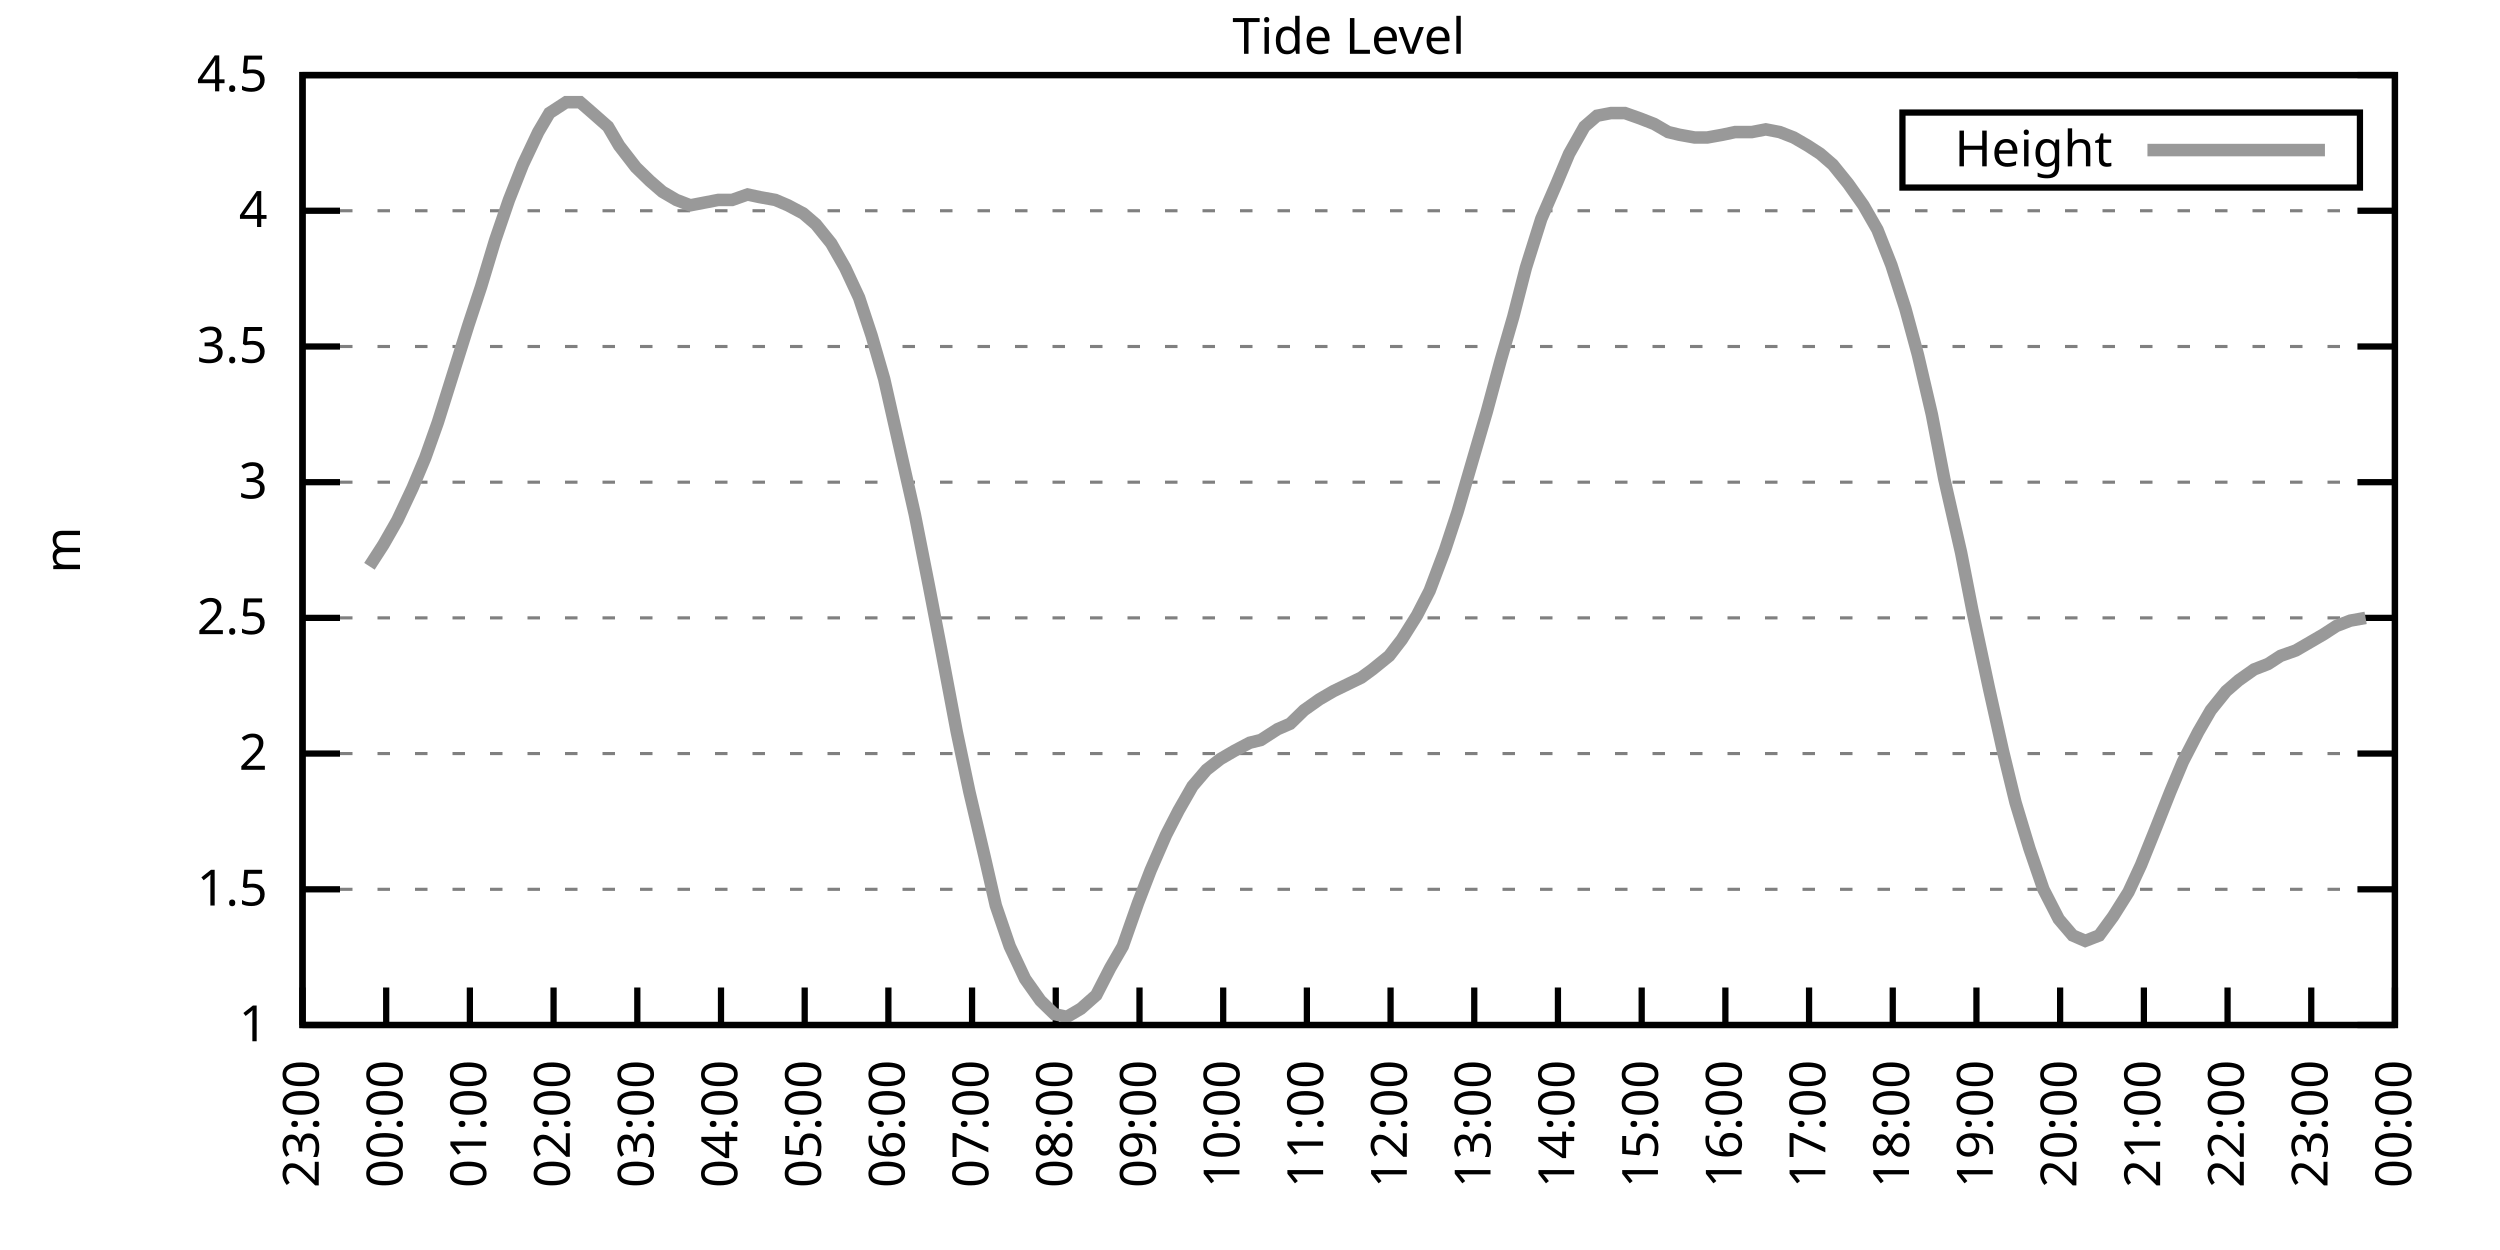
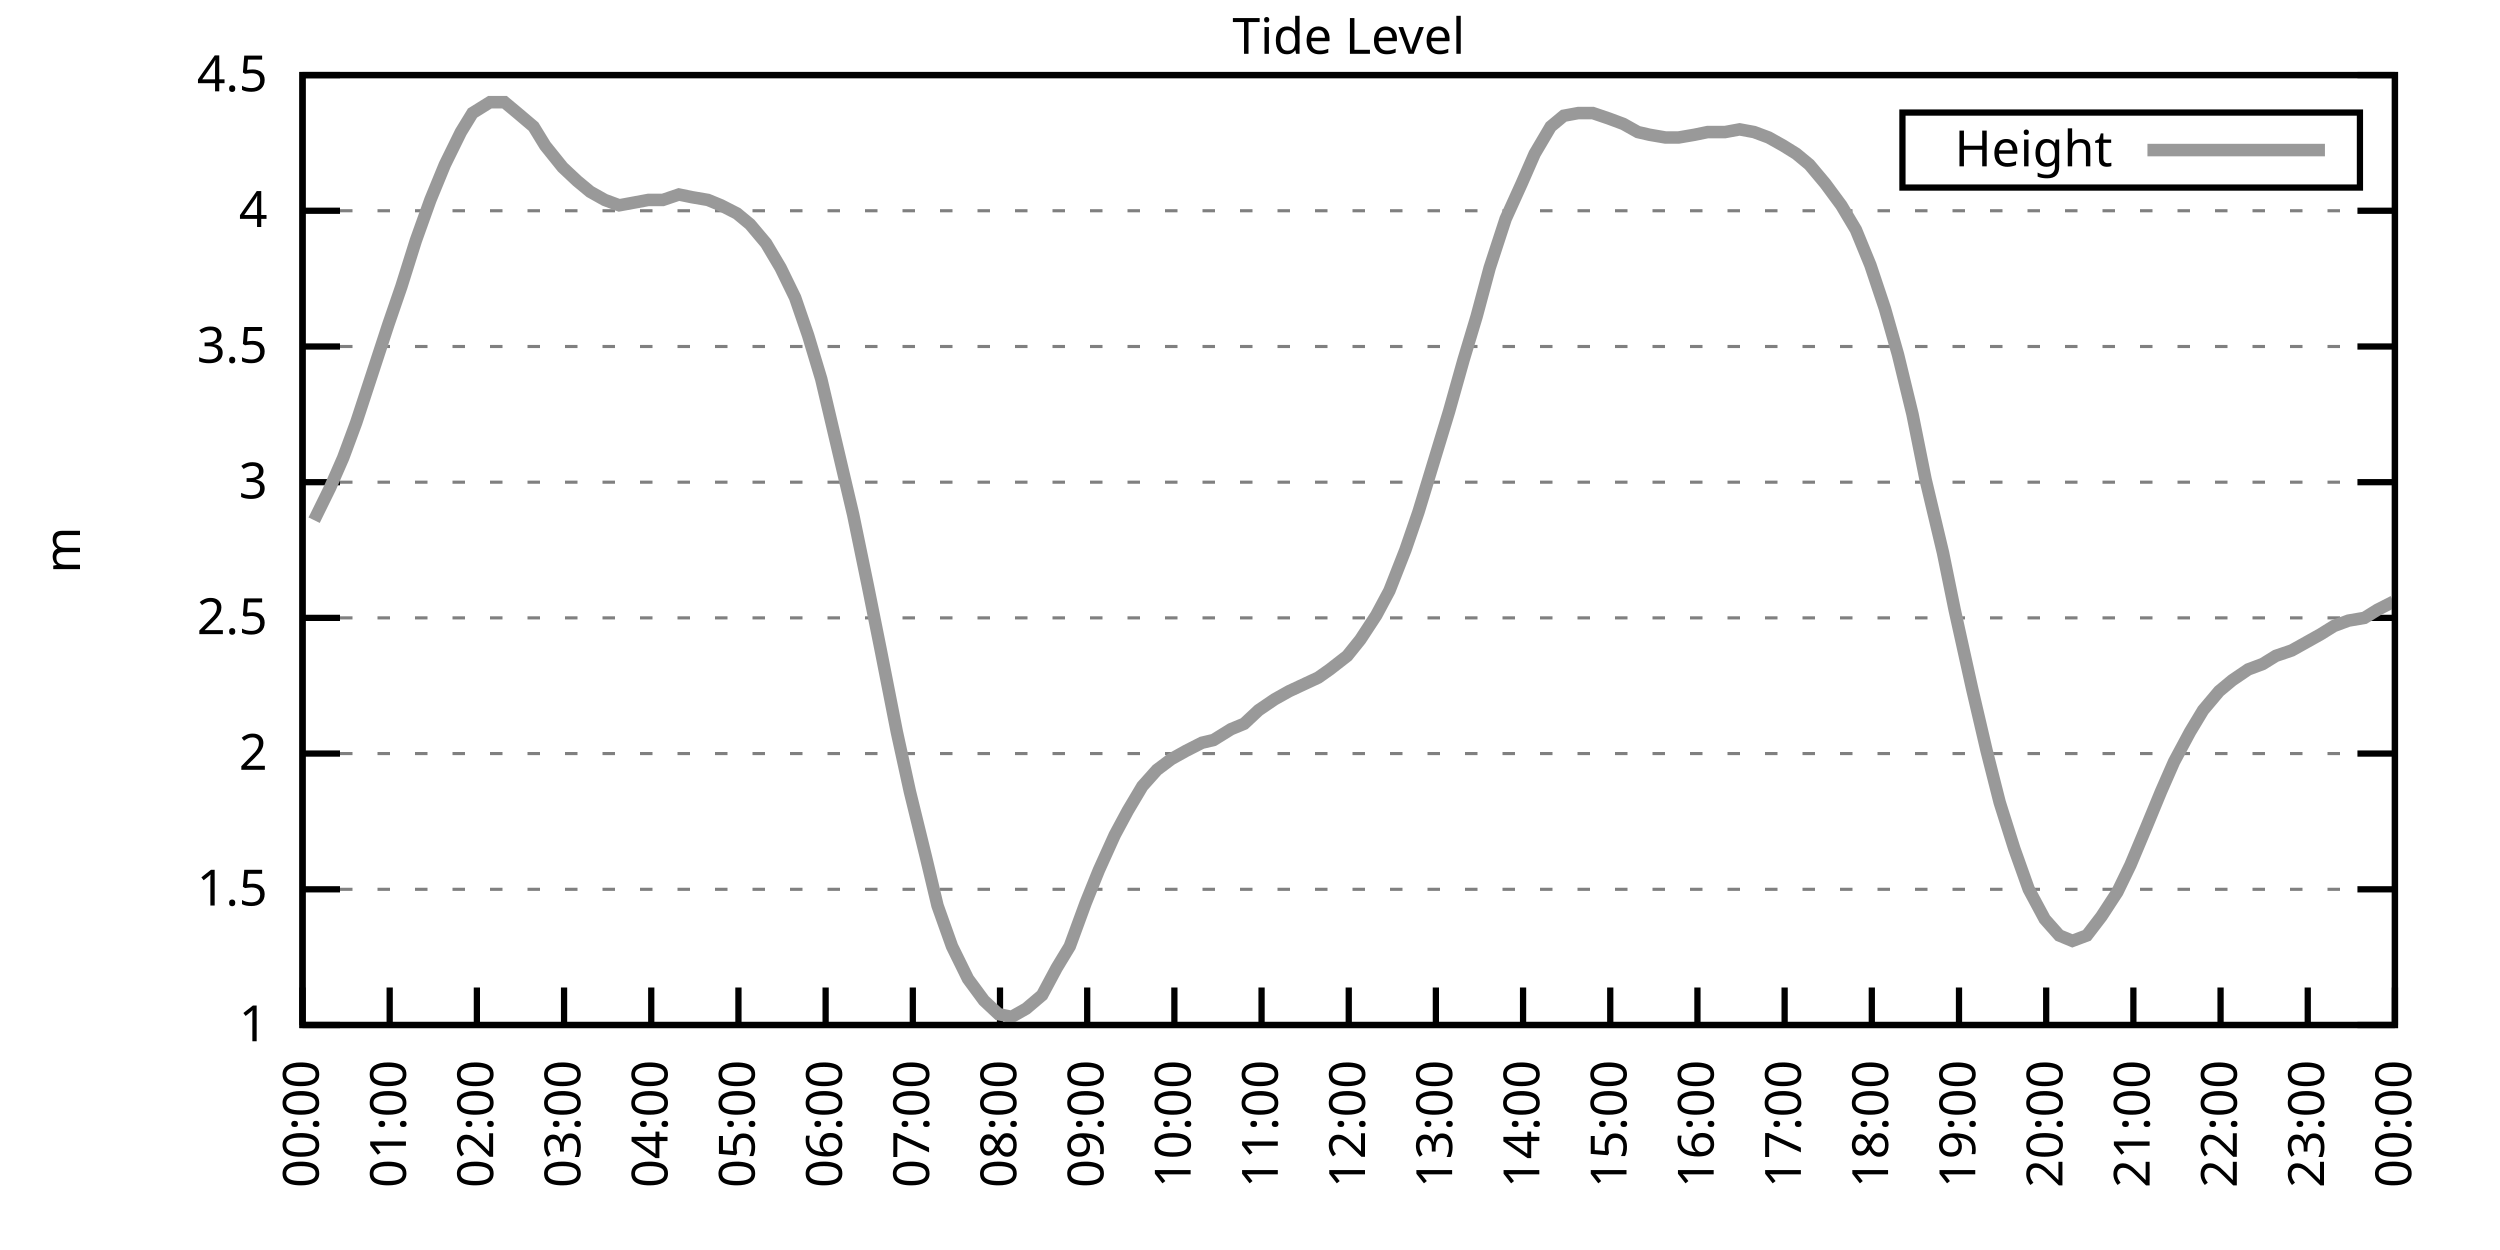
<svg xmlns="http://www.w3.org/2000/svg" xmlns:xlink="http://www.w3.org/1999/xlink" width="400" height="200" viewBox="0 0 400 200">
  <g id="gnuplot_canvas">
    <rect x="0" y="0" width="400" height="200" fill="none" />
    <defs>
      <circle id="gpDot" r="0.5" stroke-width="0.5" stroke="currentColor" />
      <path id="gpPt0" stroke-width="0.333" stroke="currentColor" d="M-1,0 h2 M0,-1 v2" />
      <path id="gpPt1" stroke-width="0.333" stroke="currentColor" d="M-1,-1 L1,1 M1,-1 L-1,1" />
      <path id="gpPt2" stroke-width="0.333" stroke="currentColor" d="M-1,0 L1,0 M0,-1 L0,1 M-1,-1 L1,1 M-1,1 L1,-1" />
      <rect id="gpPt3" stroke-width="0.333" stroke="currentColor" x="-1" y="-1" width="2" height="2" />
      <rect id="gpPt4" stroke-width="0.333" stroke="currentColor" fill="currentColor" x="-1" y="-1" width="2" height="2" />
      <circle id="gpPt5" stroke-width="0.333" stroke="currentColor" cx="0" cy="0" r="1" />
      <use xlink:href="#gpPt5" id="gpPt6" fill="currentColor" stroke="none" />
      <path id="gpPt7" stroke-width="0.333" stroke="currentColor" d="M0,-1.33 L-1.33,0.67 L1.33,0.67 z" />
      <use xlink:href="#gpPt7" id="gpPt8" fill="currentColor" stroke="none" />
      <use xlink:href="#gpPt7" id="gpPt9" stroke="currentColor" transform="rotate(180)" />
      <use xlink:href="#gpPt9" id="gpPt10" fill="currentColor" stroke="none" />
      <use xlink:href="#gpPt3" id="gpPt11" stroke="currentColor" transform="rotate(45)" />
      <use xlink:href="#gpPt11" id="gpPt12" fill="currentColor" stroke="none" />
      <path id="gpPt13" stroke-width="0.333" stroke="currentColor" d="M0,1.330 L1.265,0.411 L0.782,-1.067 L-0.782,-1.076 L-1.265,0.411 z" />
      <use xlink:href="#gpPt13" id="gpPt14" fill="currentColor" stroke="none" />
      <filter id="textbox" filterUnits="objectBoundingBox" x="0" y="0" height="1" width="1">
        <feFlood flood-color="white" flood-opacity="1" result="bgnd" />
        <feComposite in="SourceGraphic" in2="bgnd" operator="atop" />
      </filter>
      <filter id="greybox" filterUnits="objectBoundingBox" x="0" y="0" height="1" width="1">
        <feFlood flood-color="lightgrey" flood-opacity="1" result="grey" />
        <feComposite in="SourceGraphic" in2="grey" operator="atop" />
      </filter>
    </defs>
    <g fill="none" color="white" stroke="currentColor" stroke-width="1.00" stroke-linecap="butt" stroke-linejoin="miter">
</g>
    <g fill="none" color="black" stroke="currentColor" stroke-width="1.00" stroke-linecap="butt" stroke-linejoin="miter">
      <g stroke="none" shape-rendering="crispEdges">
        <polygon fill="rgb(255, 255, 255)" points="48.40,164.00 383.18,164.00 383.18,12.02 48.40,12.02 " />
      </g>
    </g>
    <g fill="none" color="black" stroke="currentColor" stroke-width="1.00" stroke-linecap="butt" stroke-linejoin="miter">
</g>
    <g fill="none" color="black" stroke="black" stroke-width="0.50" stroke-linecap="butt" stroke-linejoin="miter">
</g>
    <g fill="none" color="gray" stroke="currentColor" stroke-width="0.50" stroke-linecap="butt" stroke-linejoin="miter">
      <path stroke="gray" stroke-dasharray="2,4" class="gridline" d="M48.40,164.00 L383.19,164.00  " />
    </g>
    <g fill="none" color="gray" stroke="gray" stroke-width="1.00" stroke-linecap="butt" stroke-linejoin="miter">
</g>
    <g fill="none" color="black" stroke="currentColor" stroke-width="1.00" stroke-linecap="butt" stroke-linejoin="miter">
      <path stroke="black" d="M48.40,164.00 L54.40,164.00 M383.19,164.00 L377.19,164.00  " />
      <g transform="translate(42.80,166.60)" stroke="none" fill="black" font-family="Sans" font-size="8.00" text-anchor="end">
        <text>
          <tspan font-family="Sans"> 1</tspan>
        </text>
      </g>
    </g>
    <g fill="none" color="black" stroke="currentColor" stroke-width="1.00" stroke-linecap="butt" stroke-linejoin="miter">
</g>
    <g fill="none" color="black" stroke="black" stroke-width="0.50" stroke-linecap="butt" stroke-linejoin="miter">
</g>
    <g fill="none" color="gray" stroke="currentColor" stroke-width="0.50" stroke-linecap="butt" stroke-linejoin="miter">
      <path stroke="gray" stroke-dasharray="2,4" class="gridline" d="M48.40,142.29 L383.19,142.29  " />
    </g>
    <g fill="none" color="gray" stroke="gray" stroke-width="1.00" stroke-linecap="butt" stroke-linejoin="miter">
</g>
    <g fill="none" color="black" stroke="currentColor" stroke-width="1.00" stroke-linecap="butt" stroke-linejoin="miter">
      <path stroke="black" d="M48.40,142.29 L54.40,142.29 M383.19,142.29 L377.19,142.29  " />
      <g transform="translate(42.80,144.89)" stroke="none" fill="black" font-family="Sans" font-size="8.00" text-anchor="end">
        <text>
          <tspan font-family="Sans"> 1.5</tspan>
        </text>
      </g>
    </g>
    <g fill="none" color="black" stroke="currentColor" stroke-width="1.00" stroke-linecap="butt" stroke-linejoin="miter">
</g>
    <g fill="none" color="black" stroke="black" stroke-width="0.50" stroke-linecap="butt" stroke-linejoin="miter">
</g>
    <g fill="none" color="gray" stroke="currentColor" stroke-width="0.50" stroke-linecap="butt" stroke-linejoin="miter">
      <path stroke="gray" stroke-dasharray="2,4" class="gridline" d="M48.40,120.57 L383.19,120.57  " />
    </g>
    <g fill="none" color="gray" stroke="gray" stroke-width="1.00" stroke-linecap="butt" stroke-linejoin="miter">
</g>
    <g fill="none" color="black" stroke="currentColor" stroke-width="1.00" stroke-linecap="butt" stroke-linejoin="miter">
      <path stroke="black" d="M48.40,120.57 L54.40,120.57 M383.19,120.57 L377.19,120.57  " />
      <g transform="translate(42.80,123.17)" stroke="none" fill="black" font-family="Sans" font-size="8.00" text-anchor="end">
        <text>
          <tspan font-family="Sans"> 2</tspan>
        </text>
      </g>
    </g>
    <g fill="none" color="black" stroke="currentColor" stroke-width="1.00" stroke-linecap="butt" stroke-linejoin="miter">
</g>
    <g fill="none" color="black" stroke="black" stroke-width="0.50" stroke-linecap="butt" stroke-linejoin="miter">
</g>
    <g fill="none" color="gray" stroke="currentColor" stroke-width="0.50" stroke-linecap="butt" stroke-linejoin="miter">
      <path stroke="gray" stroke-dasharray="2,4" class="gridline" d="M48.40,98.86 L383.19,98.86  " />
    </g>
    <g fill="none" color="gray" stroke="gray" stroke-width="1.00" stroke-linecap="butt" stroke-linejoin="miter">
</g>
    <g fill="none" color="black" stroke="currentColor" stroke-width="1.00" stroke-linecap="butt" stroke-linejoin="miter">
      <path stroke="black" d="M48.40,98.86 L54.40,98.86 M383.19,98.86 L377.19,98.86  " />
      <g transform="translate(42.80,101.46)" stroke="none" fill="black" font-family="Sans" font-size="8.00" text-anchor="end">
        <text>
          <tspan font-family="Sans"> 2.5</tspan>
        </text>
      </g>
    </g>
    <g fill="none" color="black" stroke="currentColor" stroke-width="1.00" stroke-linecap="butt" stroke-linejoin="miter">
</g>
    <g fill="none" color="black" stroke="black" stroke-width="0.50" stroke-linecap="butt" stroke-linejoin="miter">
</g>
    <g fill="none" color="gray" stroke="currentColor" stroke-width="0.50" stroke-linecap="butt" stroke-linejoin="miter">
      <path stroke="gray" stroke-dasharray="2,4" class="gridline" d="M48.40,77.15 L383.19,77.15  " />
    </g>
    <g fill="none" color="gray" stroke="gray" stroke-width="1.00" stroke-linecap="butt" stroke-linejoin="miter">
</g>
    <g fill="none" color="black" stroke="currentColor" stroke-width="1.00" stroke-linecap="butt" stroke-linejoin="miter">
      <path stroke="black" d="M48.40,77.15 L54.40,77.15 M383.19,77.15 L377.19,77.15  " />
      <g transform="translate(42.80,79.75)" stroke="none" fill="black" font-family="Sans" font-size="8.00" text-anchor="end">
        <text>
          <tspan font-family="Sans"> 3</tspan>
        </text>
      </g>
    </g>
    <g fill="none" color="black" stroke="currentColor" stroke-width="1.00" stroke-linecap="butt" stroke-linejoin="miter">
</g>
    <g fill="none" color="black" stroke="black" stroke-width="0.50" stroke-linecap="butt" stroke-linejoin="miter">
</g>
    <g fill="none" color="gray" stroke="currentColor" stroke-width="0.50" stroke-linecap="butt" stroke-linejoin="miter">
      <path stroke="gray" stroke-dasharray="2,4" class="gridline" d="M48.40,55.44 L383.19,55.44  " />
    </g>
    <g fill="none" color="gray" stroke="gray" stroke-width="1.00" stroke-linecap="butt" stroke-linejoin="miter">
</g>
    <g fill="none" color="black" stroke="currentColor" stroke-width="1.00" stroke-linecap="butt" stroke-linejoin="miter">
      <path stroke="black" d="M48.40,55.44 L54.40,55.44 M383.19,55.44 L377.19,55.44  " />
      <g transform="translate(42.80,58.04)" stroke="none" fill="black" font-family="Sans" font-size="8.00" text-anchor="end">
        <text>
          <tspan font-family="Sans"> 3.5</tspan>
        </text>
      </g>
    </g>
    <g fill="none" color="black" stroke="currentColor" stroke-width="1.00" stroke-linecap="butt" stroke-linejoin="miter">
</g>
    <g fill="none" color="black" stroke="black" stroke-width="0.50" stroke-linecap="butt" stroke-linejoin="miter">
</g>
    <g fill="none" color="gray" stroke="currentColor" stroke-width="0.50" stroke-linecap="butt" stroke-linejoin="miter">
      <path stroke="gray" stroke-dasharray="2,4" class="gridline" d="M48.40,33.72 L383.19,33.72  " />
    </g>
    <g fill="none" color="gray" stroke="gray" stroke-width="1.00" stroke-linecap="butt" stroke-linejoin="miter">
</g>
    <g fill="none" color="black" stroke="currentColor" stroke-width="1.00" stroke-linecap="butt" stroke-linejoin="miter">
      <path stroke="black" d="M48.40,33.72 L54.40,33.72 M383.19,33.72 L377.19,33.72  " />
      <g transform="translate(42.80,36.32)" stroke="none" fill="black" font-family="Sans" font-size="8.00" text-anchor="end">
        <text>
          <tspan font-family="Sans"> 4</tspan>
        </text>
      </g>
    </g>
    <g fill="none" color="black" stroke="currentColor" stroke-width="1.00" stroke-linecap="butt" stroke-linejoin="miter">
</g>
    <g fill="none" color="black" stroke="black" stroke-width="0.50" stroke-linecap="butt" stroke-linejoin="miter">
</g>
    <g fill="none" color="gray" stroke="currentColor" stroke-width="0.50" stroke-linecap="butt" stroke-linejoin="miter">
      <path stroke="gray" stroke-dasharray="2,4" class="gridline" d="M48.40,12.01 L383.19,12.01  " />
    </g>
    <g fill="none" color="gray" stroke="gray" stroke-width="1.00" stroke-linecap="butt" stroke-linejoin="miter">
</g>
    <g fill="none" color="black" stroke="currentColor" stroke-width="1.00" stroke-linecap="butt" stroke-linejoin="miter">
      <path stroke="black" d="M48.40,12.01 L54.40,12.01 M383.19,12.01 L377.19,12.01  " />
      <g transform="translate(42.80,14.61)" stroke="none" fill="black" font-family="Sans" font-size="8.00" text-anchor="end">
        <text>
          <tspan font-family="Sans"> 4.5</tspan>
        </text>
      </g>
    </g>
    <g fill="none" color="black" stroke="currentColor" stroke-width="1.00" stroke-linecap="butt" stroke-linejoin="miter">
      <path stroke="black" d="M48.40,164.00 L48.40,158.00  " />
      <g transform="translate(51.00,169.60) rotate(270.00)" stroke="none" fill="black" font-family="Sans" font-size="8.00" text-anchor="end">
        <text>
-           <tspan font-family="Sans">23:00</tspan>
-         </text>
-       </g>
-     </g>
-     <g fill="none" color="black" stroke="currentColor" stroke-width="1.00" stroke-linecap="butt" stroke-linejoin="miter">
-       <path stroke="black" d="M61.79,164.00 L61.79,158.00  " />
-       <g transform="translate(64.39,169.60) rotate(270.00)" stroke="none" fill="black" font-family="Sans" font-size="8.00" text-anchor="end">
-         <text>
          <tspan font-family="Sans">00:00</tspan>
        </text>
      </g>
    </g>
    <g fill="none" color="black" stroke="currentColor" stroke-width="1.00" stroke-linecap="butt" stroke-linejoin="miter">
-       <path stroke="black" d="M75.18,164.00 L75.18,158.00  " />
-       <g transform="translate(77.78,169.60) rotate(270.00)" stroke="none" fill="black" font-family="Sans" font-size="8.00" text-anchor="end">
+       <path stroke="black" d="M62.35,164.00 L62.35,158.00  " />
+       <g transform="translate(64.95,169.60) rotate(270.00)" stroke="none" fill="black" font-family="Sans" font-size="8.00" text-anchor="end">
        <text>
          <tspan font-family="Sans">01:00</tspan>
        </text>
      </g>
    </g>
    <g fill="none" color="black" stroke="currentColor" stroke-width="1.00" stroke-linecap="butt" stroke-linejoin="miter">
-       <path stroke="black" d="M88.57,164.00 L88.57,158.00  " />
-       <g transform="translate(91.17,169.60) rotate(270.00)" stroke="none" fill="black" font-family="Sans" font-size="8.00" text-anchor="end">
+       <path stroke="black" d="M76.30,164.00 L76.30,158.00  " />
+       <g transform="translate(78.90,169.60) rotate(270.00)" stroke="none" fill="black" font-family="Sans" font-size="8.00" text-anchor="end">
        <text>
          <tspan font-family="Sans">02:00</tspan>
        </text>
      </g>
    </g>
    <g fill="none" color="black" stroke="currentColor" stroke-width="1.00" stroke-linecap="butt" stroke-linejoin="miter">
-       <path stroke="black" d="M101.97,164.00 L101.97,158.00  " />
-       <g transform="translate(104.57,169.60) rotate(270.00)" stroke="none" fill="black" font-family="Sans" font-size="8.00" text-anchor="end">
+       <path stroke="black" d="M90.25,164.00 L90.25,158.00  " />
+       <g transform="translate(92.85,169.60) rotate(270.00)" stroke="none" fill="black" font-family="Sans" font-size="8.00" text-anchor="end">
        <text>
          <tspan font-family="Sans">03:00</tspan>
        </text>
      </g>
    </g>
    <g fill="none" color="black" stroke="currentColor" stroke-width="1.00" stroke-linecap="butt" stroke-linejoin="miter">
-       <path stroke="black" d="M115.36,164.00 L115.36,158.00  " />
-       <g transform="translate(117.96,169.60) rotate(270.00)" stroke="none" fill="black" font-family="Sans" font-size="8.00" text-anchor="end">
+       <path stroke="black" d="M104.20,164.00 L104.20,158.00  " />
+       <g transform="translate(106.80,169.60) rotate(270.00)" stroke="none" fill="black" font-family="Sans" font-size="8.00" text-anchor="end">
        <text>
          <tspan font-family="Sans">04:00</tspan>
        </text>
      </g>
    </g>
    <g fill="none" color="black" stroke="currentColor" stroke-width="1.00" stroke-linecap="butt" stroke-linejoin="miter">
-       <path stroke="black" d="M128.75,164.00 L128.75,158.00  " />
-       <g transform="translate(131.35,169.60) rotate(270.00)" stroke="none" fill="black" font-family="Sans" font-size="8.00" text-anchor="end">
+       <path stroke="black" d="M118.15,164.00 L118.15,158.00  " />
+       <g transform="translate(120.75,169.60) rotate(270.00)" stroke="none" fill="black" font-family="Sans" font-size="8.00" text-anchor="end">
        <text>
          <tspan font-family="Sans">05:00</tspan>
        </text>
      </g>
    </g>
    <g fill="none" color="black" stroke="currentColor" stroke-width="1.00" stroke-linecap="butt" stroke-linejoin="miter">
-       <path stroke="black" d="M142.14,164.00 L142.14,158.00  " />
-       <g transform="translate(144.74,169.60) rotate(270.00)" stroke="none" fill="black" font-family="Sans" font-size="8.00" text-anchor="end">
+       <path stroke="black" d="M132.10,164.00 L132.10,158.00  " />
+       <g transform="translate(134.70,169.60) rotate(270.00)" stroke="none" fill="black" font-family="Sans" font-size="8.00" text-anchor="end">
        <text>
          <tspan font-family="Sans">06:00</tspan>
        </text>
      </g>
    </g>
    <g fill="none" color="black" stroke="currentColor" stroke-width="1.00" stroke-linecap="butt" stroke-linejoin="miter">
-       <path stroke="black" d="M155.53,164.00 L155.53,158.00  " />
-       <g transform="translate(158.13,169.60) rotate(270.00)" stroke="none" fill="black" font-family="Sans" font-size="8.00" text-anchor="end">
+       <path stroke="black" d="M146.05,164.00 L146.05,158.00  " />
+       <g transform="translate(148.65,169.60) rotate(270.00)" stroke="none" fill="black" font-family="Sans" font-size="8.00" text-anchor="end">
        <text>
          <tspan font-family="Sans">07:00</tspan>
        </text>
      </g>
    </g>
    <g fill="none" color="black" stroke="currentColor" stroke-width="1.00" stroke-linecap="butt" stroke-linejoin="miter">
-       <path stroke="black" d="M168.92,164.00 L168.92,158.00  " />
-       <g transform="translate(171.52,169.60) rotate(270.00)" stroke="none" fill="black" font-family="Sans" font-size="8.00" text-anchor="end">
+       <path stroke="black" d="M160.00,164.00 L160.00,158.00  " />
+       <g transform="translate(162.60,169.60) rotate(270.00)" stroke="none" fill="black" font-family="Sans" font-size="8.00" text-anchor="end">
        <text>
          <tspan font-family="Sans">08:00</tspan>
        </text>
      </g>
    </g>
    <g fill="none" color="black" stroke="currentColor" stroke-width="1.00" stroke-linecap="butt" stroke-linejoin="miter">
-       <path stroke="black" d="M182.32,164.00 L182.32,158.00  " />
-       <g transform="translate(184.92,169.60) rotate(270.00)" stroke="none" fill="black" font-family="Sans" font-size="8.00" text-anchor="end">
+       <path stroke="black" d="M173.95,164.00 L173.95,158.00  " />
+       <g transform="translate(176.55,169.60) rotate(270.00)" stroke="none" fill="black" font-family="Sans" font-size="8.00" text-anchor="end">
        <text>
          <tspan font-family="Sans">09:00</tspan>
        </text>
      </g>
    </g>
    <g fill="none" color="black" stroke="currentColor" stroke-width="1.00" stroke-linecap="butt" stroke-linejoin="miter">
-       <path stroke="black" d="M195.71,164.00 L195.71,158.00  " />
-       <g transform="translate(198.31,169.60) rotate(270.00)" stroke="none" fill="black" font-family="Sans" font-size="8.00" text-anchor="end">
+       <path stroke="black" d="M187.90,164.00 L187.90,158.00  " />
+       <g transform="translate(190.50,169.60) rotate(270.00)" stroke="none" fill="black" font-family="Sans" font-size="8.00" text-anchor="end">
        <text>
          <tspan font-family="Sans">10:00</tspan>
        </text>
      </g>
    </g>
    <g fill="none" color="black" stroke="currentColor" stroke-width="1.00" stroke-linecap="butt" stroke-linejoin="miter">
-       <path stroke="black" d="M209.10,164.00 L209.10,158.00  " />
-       <g transform="translate(211.70,169.60) rotate(270.00)" stroke="none" fill="black" font-family="Sans" font-size="8.00" text-anchor="end">
+       <path stroke="black" d="M201.85,164.00 L201.85,158.00  " />
+       <g transform="translate(204.45,169.60) rotate(270.00)" stroke="none" fill="black" font-family="Sans" font-size="8.00" text-anchor="end">
        <text>
          <tspan font-family="Sans">11:00</tspan>
        </text>
      </g>
    </g>
    <g fill="none" color="black" stroke="currentColor" stroke-width="1.00" stroke-linecap="butt" stroke-linejoin="miter">
-       <path stroke="black" d="M222.49,164.00 L222.49,158.00  " />
-       <g transform="translate(225.09,169.60) rotate(270.00)" stroke="none" fill="black" font-family="Sans" font-size="8.00" text-anchor="end">
+       <path stroke="black" d="M215.80,164.00 L215.80,158.00  " />
+       <g transform="translate(218.40,169.60) rotate(270.00)" stroke="none" fill="black" font-family="Sans" font-size="8.00" text-anchor="end">
        <text>
          <tspan font-family="Sans">12:00</tspan>
        </text>
      </g>
    </g>
    <g fill="none" color="black" stroke="currentColor" stroke-width="1.00" stroke-linecap="butt" stroke-linejoin="miter">
-       <path stroke="black" d="M235.88,164.00 L235.88,158.00  " />
-       <g transform="translate(238.48,169.60) rotate(270.00)" stroke="none" fill="black" font-family="Sans" font-size="8.00" text-anchor="end">
+       <path stroke="black" d="M229.74,164.00 L229.74,158.00  " />
+       <g transform="translate(232.34,169.60) rotate(270.00)" stroke="none" fill="black" font-family="Sans" font-size="8.00" text-anchor="end">
        <text>
          <tspan font-family="Sans">13:00</tspan>
        </text>
      </g>
    </g>
    <g fill="none" color="black" stroke="currentColor" stroke-width="1.00" stroke-linecap="butt" stroke-linejoin="miter">
-       <path stroke="black" d="M249.27,164.00 L249.27,158.00  " />
-       <g transform="translate(251.87,169.60) rotate(270.00)" stroke="none" fill="black" font-family="Sans" font-size="8.00" text-anchor="end">
+       <path stroke="black" d="M243.69,164.00 L243.69,158.00  " />
+       <g transform="translate(246.29,169.60) rotate(270.00)" stroke="none" fill="black" font-family="Sans" font-size="8.00" text-anchor="end">
        <text>
          <tspan font-family="Sans">14:00</tspan>
        </text>
      </g>
    </g>
    <g fill="none" color="black" stroke="currentColor" stroke-width="1.00" stroke-linecap="butt" stroke-linejoin="miter">
-       <path stroke="black" d="M262.67,164.00 L262.67,158.00  " />
-       <g transform="translate(265.27,169.60) rotate(270.00)" stroke="none" fill="black" font-family="Sans" font-size="8.00" text-anchor="end">
+       <path stroke="black" d="M257.64,164.00 L257.64,158.00  " />
+       <g transform="translate(260.24,169.60) rotate(270.00)" stroke="none" fill="black" font-family="Sans" font-size="8.00" text-anchor="end">
        <text>
          <tspan font-family="Sans">15:00</tspan>
        </text>
      </g>
    </g>
    <g fill="none" color="black" stroke="currentColor" stroke-width="1.00" stroke-linecap="butt" stroke-linejoin="miter">
-       <path stroke="black" d="M276.06,164.00 L276.06,158.00  " />
-       <g transform="translate(278.66,169.60) rotate(270.00)" stroke="none" fill="black" font-family="Sans" font-size="8.00" text-anchor="end">
+       <path stroke="black" d="M271.59,164.00 L271.59,158.00  " />
+       <g transform="translate(274.19,169.60) rotate(270.00)" stroke="none" fill="black" font-family="Sans" font-size="8.00" text-anchor="end">
        <text>
          <tspan font-family="Sans">16:00</tspan>
        </text>
      </g>
    </g>
    <g fill="none" color="black" stroke="currentColor" stroke-width="1.00" stroke-linecap="butt" stroke-linejoin="miter">
-       <path stroke="black" d="M289.45,164.00 L289.45,158.00  " />
-       <g transform="translate(292.05,169.60) rotate(270.00)" stroke="none" fill="black" font-family="Sans" font-size="8.00" text-anchor="end">
+       <path stroke="black" d="M285.54,164.00 L285.54,158.00  " />
+       <g transform="translate(288.14,169.60) rotate(270.00)" stroke="none" fill="black" font-family="Sans" font-size="8.00" text-anchor="end">
        <text>
          <tspan font-family="Sans">17:00</tspan>
        </text>
      </g>
    </g>
    <g fill="none" color="black" stroke="currentColor" stroke-width="1.00" stroke-linecap="butt" stroke-linejoin="miter">
-       <path stroke="black" d="M302.84,164.00 L302.84,158.00  " />
-       <g transform="translate(305.44,169.60) rotate(270.00)" stroke="none" fill="black" font-family="Sans" font-size="8.00" text-anchor="end">
+       <path stroke="black" d="M299.49,164.00 L299.49,158.00  " />
+       <g transform="translate(302.09,169.60) rotate(270.00)" stroke="none" fill="black" font-family="Sans" font-size="8.00" text-anchor="end">
        <text>
          <tspan font-family="Sans">18:00</tspan>
        </text>
      </g>
    </g>
    <g fill="none" color="black" stroke="currentColor" stroke-width="1.00" stroke-linecap="butt" stroke-linejoin="miter">
-       <path stroke="black" d="M316.23,164.00 L316.23,158.00  " />
-       <g transform="translate(318.83,169.60) rotate(270.00)" stroke="none" fill="black" font-family="Sans" font-size="8.00" text-anchor="end">
+       <path stroke="black" d="M313.44,164.00 L313.44,158.00  " />
+       <g transform="translate(316.04,169.60) rotate(270.00)" stroke="none" fill="black" font-family="Sans" font-size="8.00" text-anchor="end">
        <text>
          <tspan font-family="Sans">19:00</tspan>
        </text>
      </g>
    </g>
    <g fill="none" color="black" stroke="currentColor" stroke-width="1.00" stroke-linecap="butt" stroke-linejoin="miter">
-       <path stroke="black" d="M329.62,164.00 L329.62,158.00  " />
-       <g transform="translate(332.22,169.60) rotate(270.00)" stroke="none" fill="black" font-family="Sans" font-size="8.00" text-anchor="end">
+       <path stroke="black" d="M327.39,164.00 L327.39,158.00  " />
+       <g transform="translate(329.99,169.60) rotate(270.00)" stroke="none" fill="black" font-family="Sans" font-size="8.00" text-anchor="end">
        <text>
          <tspan font-family="Sans">20:00</tspan>
        </text>
      </g>
    </g>
    <g fill="none" color="black" stroke="currentColor" stroke-width="1.00" stroke-linecap="butt" stroke-linejoin="miter">
-       <path stroke="black" d="M343.02,164.00 L343.02,158.00  " />
-       <g transform="translate(345.62,169.60) rotate(270.00)" stroke="none" fill="black" font-family="Sans" font-size="8.00" text-anchor="end">
+       <path stroke="black" d="M341.34,164.00 L341.34,158.00  " />
+       <g transform="translate(343.94,169.60) rotate(270.00)" stroke="none" fill="black" font-family="Sans" font-size="8.00" text-anchor="end">
        <text>
          <tspan font-family="Sans">21:00</tspan>
        </text>
      </g>
    </g>
    <g fill="none" color="black" stroke="currentColor" stroke-width="1.00" stroke-linecap="butt" stroke-linejoin="miter">
-       <path stroke="black" d="M356.41,164.00 L356.41,158.00  " />
-       <g transform="translate(359.01,169.60) rotate(270.00)" stroke="none" fill="black" font-family="Sans" font-size="8.00" text-anchor="end">
+       <path stroke="black" d="M355.29,164.00 L355.29,158.00  " />
+       <g transform="translate(357.89,169.60) rotate(270.00)" stroke="none" fill="black" font-family="Sans" font-size="8.00" text-anchor="end">
        <text>
          <tspan font-family="Sans">22:00</tspan>
        </text>
      </g>
    </g>
    <g fill="none" color="black" stroke="currentColor" stroke-width="1.00" stroke-linecap="butt" stroke-linejoin="miter">
-       <path stroke="black" d="M369.80,164.00 L369.80,158.00  " />
-       <g transform="translate(372.40,169.60) rotate(270.00)" stroke="none" fill="black" font-family="Sans" font-size="8.00" text-anchor="end">
+       <path stroke="black" d="M369.24,164.00 L369.24,158.00  " />
+       <g transform="translate(371.84,169.60) rotate(270.00)" stroke="none" fill="black" font-family="Sans" font-size="8.00" text-anchor="end">
        <text>
          <tspan font-family="Sans">23:00</tspan>
        </text>
      </g>
    </g>
    <g fill="none" color="black" stroke="currentColor" stroke-width="1.00" stroke-linecap="butt" stroke-linejoin="miter">
      <path stroke="black" d="M383.19,164.00 L383.19,158.00  " />
      <g transform="translate(385.79,169.60) rotate(270.00)" stroke="none" fill="black" font-family="Sans" font-size="8.00" text-anchor="end">
        <text>
          <tspan font-family="Sans">00:00</tspan>
        </text>
      </g>
    </g>
    <g fill="none" color="black" stroke="currentColor" stroke-width="1.00" stroke-linecap="butt" stroke-linejoin="miter">
</g>
    <g fill="none" color="black" stroke="currentColor" stroke-width="1.00" stroke-linecap="butt" stroke-linejoin="miter">
      <path stroke="black" d="M48.40,12.01 L48.40,164.00 L383.19,164.00 L383.19,12.01 L48.40,12.01 Z  " />
    </g>
    <g fill="none" color="black" stroke="currentColor" stroke-width="1.00" stroke-linecap="butt" stroke-linejoin="miter">
</g>
    <g fill="none" color="black" stroke="currentColor" stroke-width="1.00" stroke-linecap="butt" stroke-linejoin="miter">
      <path stroke="black" d="M304.39,30.01 L304.39,18.01 L377.59,18.01 L377.59,30.01 L304.39,30.01 Z  " />
    </g>
    <g id="Tide_level_plot_1">
      <g fill="none" color="white" stroke="black" stroke-width="2.00" stroke-linecap="butt" stroke-linejoin="miter">
</g>
      <g fill="none" color="black" stroke="currentColor" stroke-width="2.00" stroke-linecap="butt" stroke-linejoin="miter">
        <g transform="translate(337.99,26.61)" stroke="none" fill="black" font-family="Sans" font-size="8.00" text-anchor="end">
          <text>
            <tspan font-family="Sans">Height</tspan>
          </text>
        </g>
      </g>
      <g fill="none" color="black" stroke="currentColor" stroke-width="2.00" stroke-linecap="butt" stroke-linejoin="miter">
-         <path stroke="rgb(153, 153, 153)" d="M343.59,24.01 L371.99,24.01 M59.11,90.61 L61.35,87.14 L63.58,83.23 L66.03,78.02 L68.04,73.24 L70.05,67.59   L72.50,59.78 L74.96,51.96 L76.97,45.88 L79.20,38.50 L81.43,31.99 L83.66,26.34 L86.12,21.13 L87.91,18.09   L90.58,16.35 L92.82,16.35 L94.82,18.09 L97.28,20.26 L99.06,23.30 L101.74,26.77 L103.98,28.95 L105.98,30.68   L108.22,31.99 L110.45,32.85 L112.68,32.42 L114.91,31.99 L117.14,31.99 L119.60,31.12 L121.61,31.55 L124.06,31.99   L126.07,32.85 L128.53,34.16 L130.54,35.89 L132.99,38.93 L135.22,42.84 L137.45,47.62 L139.46,53.70 L141.47,60.65   L146.38,82.36 L148.61,93.65 L150.62,104.07 L153.08,117.10 L155.09,126.65 L157.54,137.08 L159.33,144.89 L161.56,151.41   L164.01,156.62 L166.47,160.09 L168.70,162.26 L170.71,162.70 L172.94,161.39 L175.40,159.22 L177.63,154.88 L179.64,151.41   L182.09,144.46 L184.10,139.25 L186.56,133.60 L188.57,129.69 L190.80,125.79 L193.03,123.18 L195.26,121.44 L197.49,120.14   L199.95,118.84 L201.73,118.40 L204.41,116.67 L206.42,115.80 L208.65,113.63 L211.11,111.89 L213.34,110.59 L215.13,109.72   L217.80,108.42 L219.59,107.11 L222.27,104.94 L224.28,102.34 L226.73,98.43 L228.74,94.52 L231.20,88.00 L233.20,81.93   L237.89,65.86 L240.12,57.61 L242.13,50.66 L244.14,42.84 L246.60,35.03 L249.05,29.38 L251.06,24.60 L253.51,20.26   L255.52,18.52 L257.76,18.09 L259.99,18.09 L262.44,18.96 L264.67,19.83 L266.91,21.13 L268.69,21.56 L271.15,22.00   L273.16,22.00 L275.61,21.56 L277.62,21.13 L280.30,21.13 L282.53,20.70 L284.76,21.13 L286.99,22.00 L289.23,23.30   L291.23,24.60 L293.24,26.34 L295.70,29.38 L298.15,32.85 L300.39,36.76 L302.62,42.41 L304.85,49.36 L306.86,56.74   L309.09,66.29 L311.10,76.71 L313.78,88.44 L315.56,97.56 L318.24,110.15 L320.47,120.14 L322.48,128.39 L324.71,135.77   L326.95,142.29 L329.40,147.06 L331.63,149.67 L333.64,150.54 L335.87,149.67 L338.10,146.63 L340.56,142.72 L342.57,138.38   L345.02,132.30 L347.26,126.65 L349.26,121.88 L351.72,117.10 L353.73,113.63 L356.18,110.59 L358.19,108.85 L360.65,107.11   L362.88,106.24 L364.89,104.94 L367.34,104.07 L369.58,102.77 L371.81,101.47 L373.82,100.16 L376.05,99.30 L378.50,98.86    " />
+         <path stroke="rgb(153, 153, 153)" d="M343.59,24.01 L371.99,24.01 M50.26,83.23 L52.82,78.02 L54.91,73.24 L57.00,67.59 L59.56,59.78 L62.12,51.96   L64.21,45.88 L66.53,38.50 L68.86,31.99 L71.18,26.34 L73.74,21.13 L75.60,18.09 L78.39,16.35 L80.72,16.35   L82.81,18.09 L85.37,20.26 L87.23,23.30 L90.02,26.77 L92.34,28.95 L94.43,30.68 L96.76,31.99 L99.08,32.85   L101.41,32.42 L103.73,31.99 L106.06,31.99 L108.62,31.12 L110.71,31.55 L113.27,31.99 L115.36,32.85 L117.92,34.16   L120.01,35.89 L122.57,38.93 L124.89,42.84 L127.22,47.62 L129.31,53.70 L131.40,60.65 L136.51,82.36 L138.84,93.65   L140.93,104.07 L143.49,117.10 L145.58,126.65 L148.14,137.08 L150.00,144.89 L152.32,151.41 L154.88,156.62 L157.44,160.09   L159.76,162.26 L161.86,162.70 L164.18,161.39 L166.74,159.22 L169.06,154.88 L171.16,151.41 L173.71,144.46 L175.81,139.25   L178.36,133.60 L180.46,129.69 L182.78,125.79 L185.11,123.18 L187.43,121.44 L189.76,120.14 L192.31,118.84 L194.17,118.40   L196.96,116.67 L199.06,115.80 L201.38,113.63 L203.94,111.89 L206.26,110.59 L208.12,109.72 L210.91,108.42 L212.77,107.11   L215.56,104.94 L217.65,102.34 L220.21,98.43 L222.30,94.52 L224.86,88.00 L226.95,81.93 L231.84,65.86 L234.16,57.61   L236.25,50.66 L238.35,42.84 L240.90,35.03 L243.46,29.38 L245.55,24.60 L248.11,20.26 L250.20,18.52 L252.53,18.09   L254.85,18.09 L257.41,18.96 L259.74,19.83 L262.06,21.13 L263.92,21.56 L266.48,22.00 L268.57,22.00 L271.13,21.56   L273.22,21.13 L276.01,21.13 L278.34,20.70 L280.66,21.13 L282.99,22.00 L285.31,23.30 L287.40,24.60 L289.50,26.34   L292.05,29.38 L294.61,32.85 L296.94,36.76 L299.26,42.41 L301.58,49.36 L303.68,56.74 L306.00,66.29 L308.09,76.71   L310.88,88.44 L312.74,97.56 L315.53,110.15 L317.86,120.14 L319.95,128.39 L322.28,135.77 L324.60,142.29 L327.16,147.06   L329.48,149.67 L331.58,150.54 L333.90,149.67 L336.23,146.63 L338.78,142.72 L340.88,138.38 L343.43,132.30 L345.76,126.65   L347.85,121.88 L350.41,117.10 L352.50,113.63 L355.06,110.59 L357.15,108.85 L359.71,107.11 L362.03,106.24 L364.13,104.94   L366.68,104.07 L369.01,102.77 L371.33,101.47 L373.43,100.16 L375.75,99.30 L378.31,98.86 L380.40,97.56 L382.96,96.26    " />
      </g>
    </g>
    <g fill="none" color="black" stroke="currentColor" stroke-width="2.00" stroke-linecap="butt" stroke-linejoin="miter">
</g>
    <g fill="none" color="black" stroke="black" stroke-width="1.00" stroke-linecap="butt" stroke-linejoin="miter">
</g>
    <g fill="none" color="black" stroke="currentColor" stroke-width="1.00" stroke-linecap="butt" stroke-linejoin="miter">
      <path stroke="black" d="M48.40,12.01 L48.40,164.00 L383.19,164.00 L383.19,12.01 L48.40,12.01 Z  " />
      <g transform="translate(12.80,88.01) rotate(270.00)" stroke="none" fill="black" font-family="Sans" font-size="8.00" text-anchor="middle">
        <text>
          <tspan font-family="Sans">m</tspan>
        </text>
      </g>
    </g>
    <g fill="none" color="black" stroke="currentColor" stroke-width="1.00" stroke-linecap="butt" stroke-linejoin="miter">
</g>
    <g fill="none" color="black" stroke="currentColor" stroke-width="1.00" stroke-linecap="butt" stroke-linejoin="miter">
      <g transform="translate(215.79,8.61)" stroke="none" fill="black" font-family="Sans" font-size="8.00" text-anchor="middle">
        <text>
          <tspan font-family="Sans">Tide Level</tspan>
        </text>
      </g>
    </g>
    <g fill="none" color="black" stroke="currentColor" stroke-width="1.00" stroke-linecap="butt" stroke-linejoin="miter">
</g>
  </g>
</svg>
